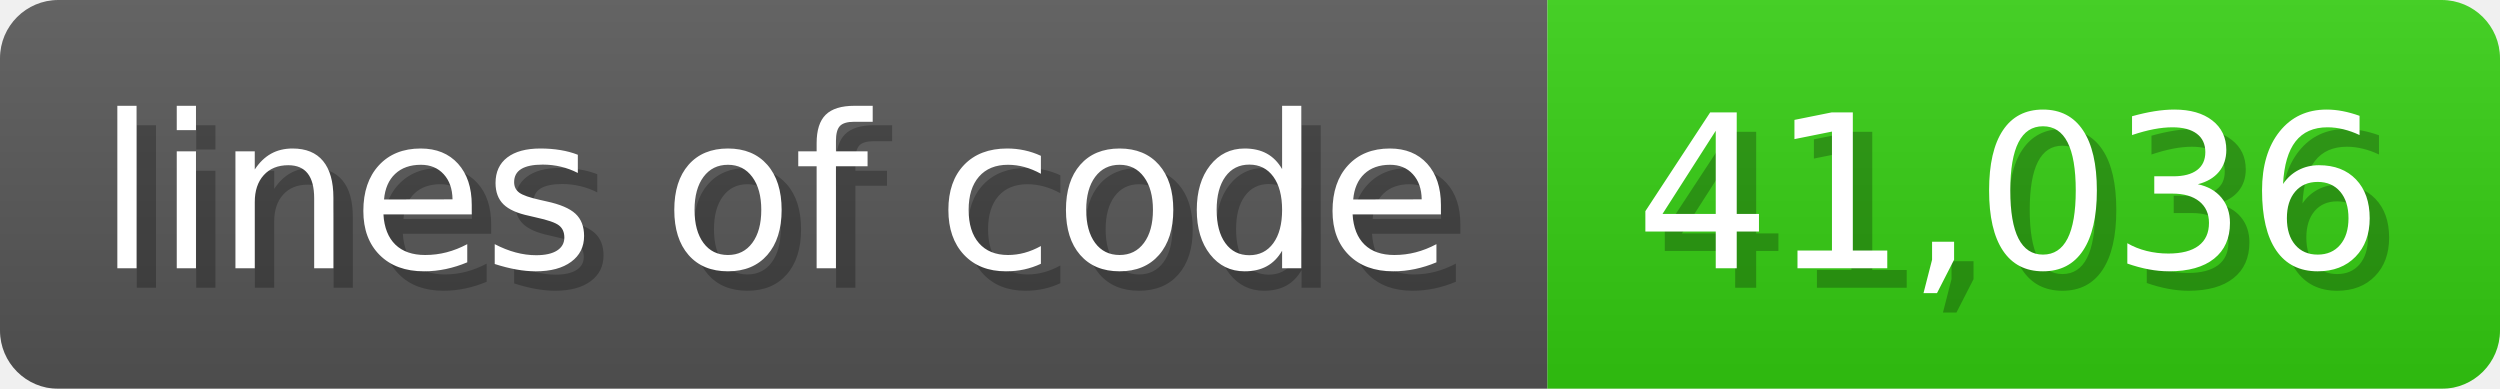
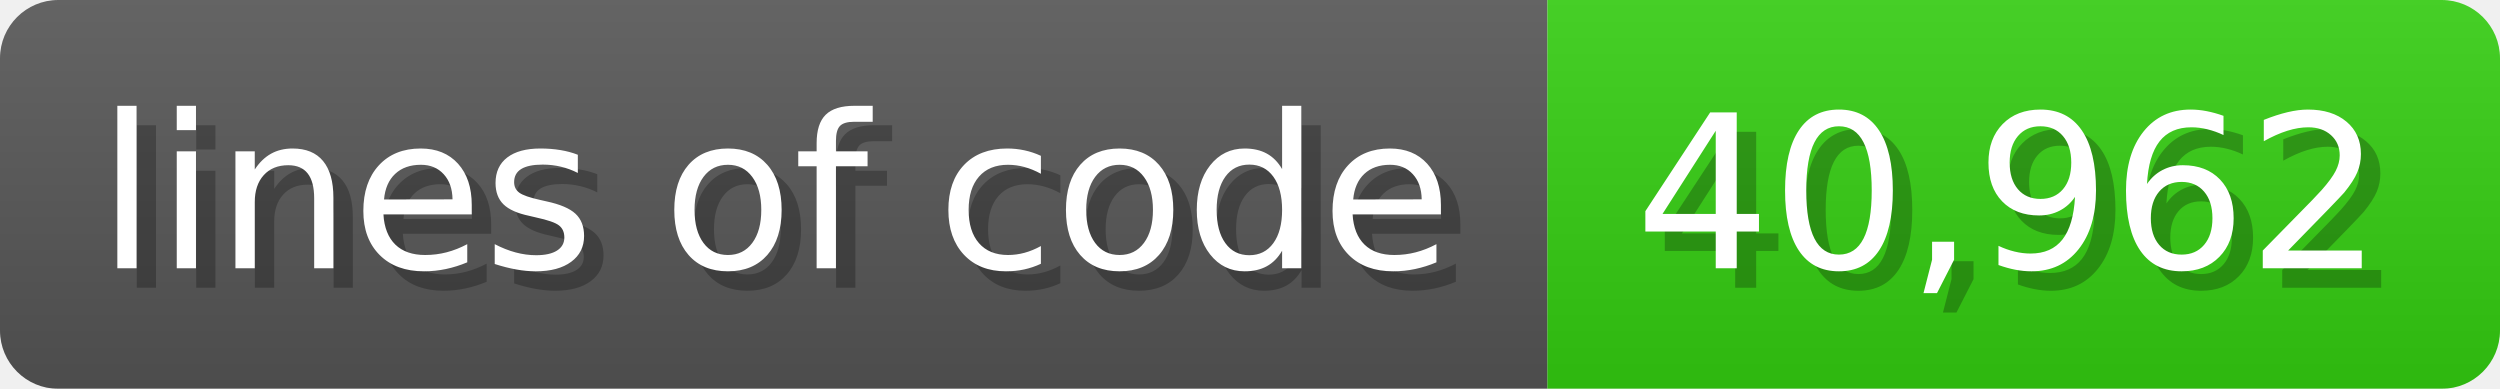
<svg xmlns="http://www.w3.org/2000/svg" width="128.6" height="20" viewBox="0 0 1286 200">
  <linearGradient id="a" x2="0" y2="100%">
    <stop offset="0" stop-opacity=".1" stop-color="#EEE" />
    <stop offset="1" stop-opacity=".1" />
  </linearGradient>
  <mask id="m">
    <rect width="1286" height="200" rx="30" fill="#FFF" />
  </mask>
  <g mask="url(#m)">
    <rect width="796" height="200" fill="#555" />
    <rect width="490" height="200" fill="#3C1" x="796" />
    <rect width="1286" height="200" fill="url(#a)" />
  </g>
  <g fill="#fff" text-anchor="start" font-family="Verdana,DejaVu Sans,sans-serif" font-size="110">
    <text x="60" y="148" textLength="696" fill="#000" opacity="0.25">lines of code</text>
    <text x="50" y="138" textLength="696">lines of code</text>
-     <text x="851" y="148" textLength="390" fill="#000" opacity="0.25">41,036</text>
-     <text x="841" y="138" textLength="390">41,036</text>
+     <text x="851" y="148" textLength="390" fill="#000" opacity="0.25">40,962</text>
+     <text x="841" y="138" textLength="390">40,962</text>
  </g>
</svg>
